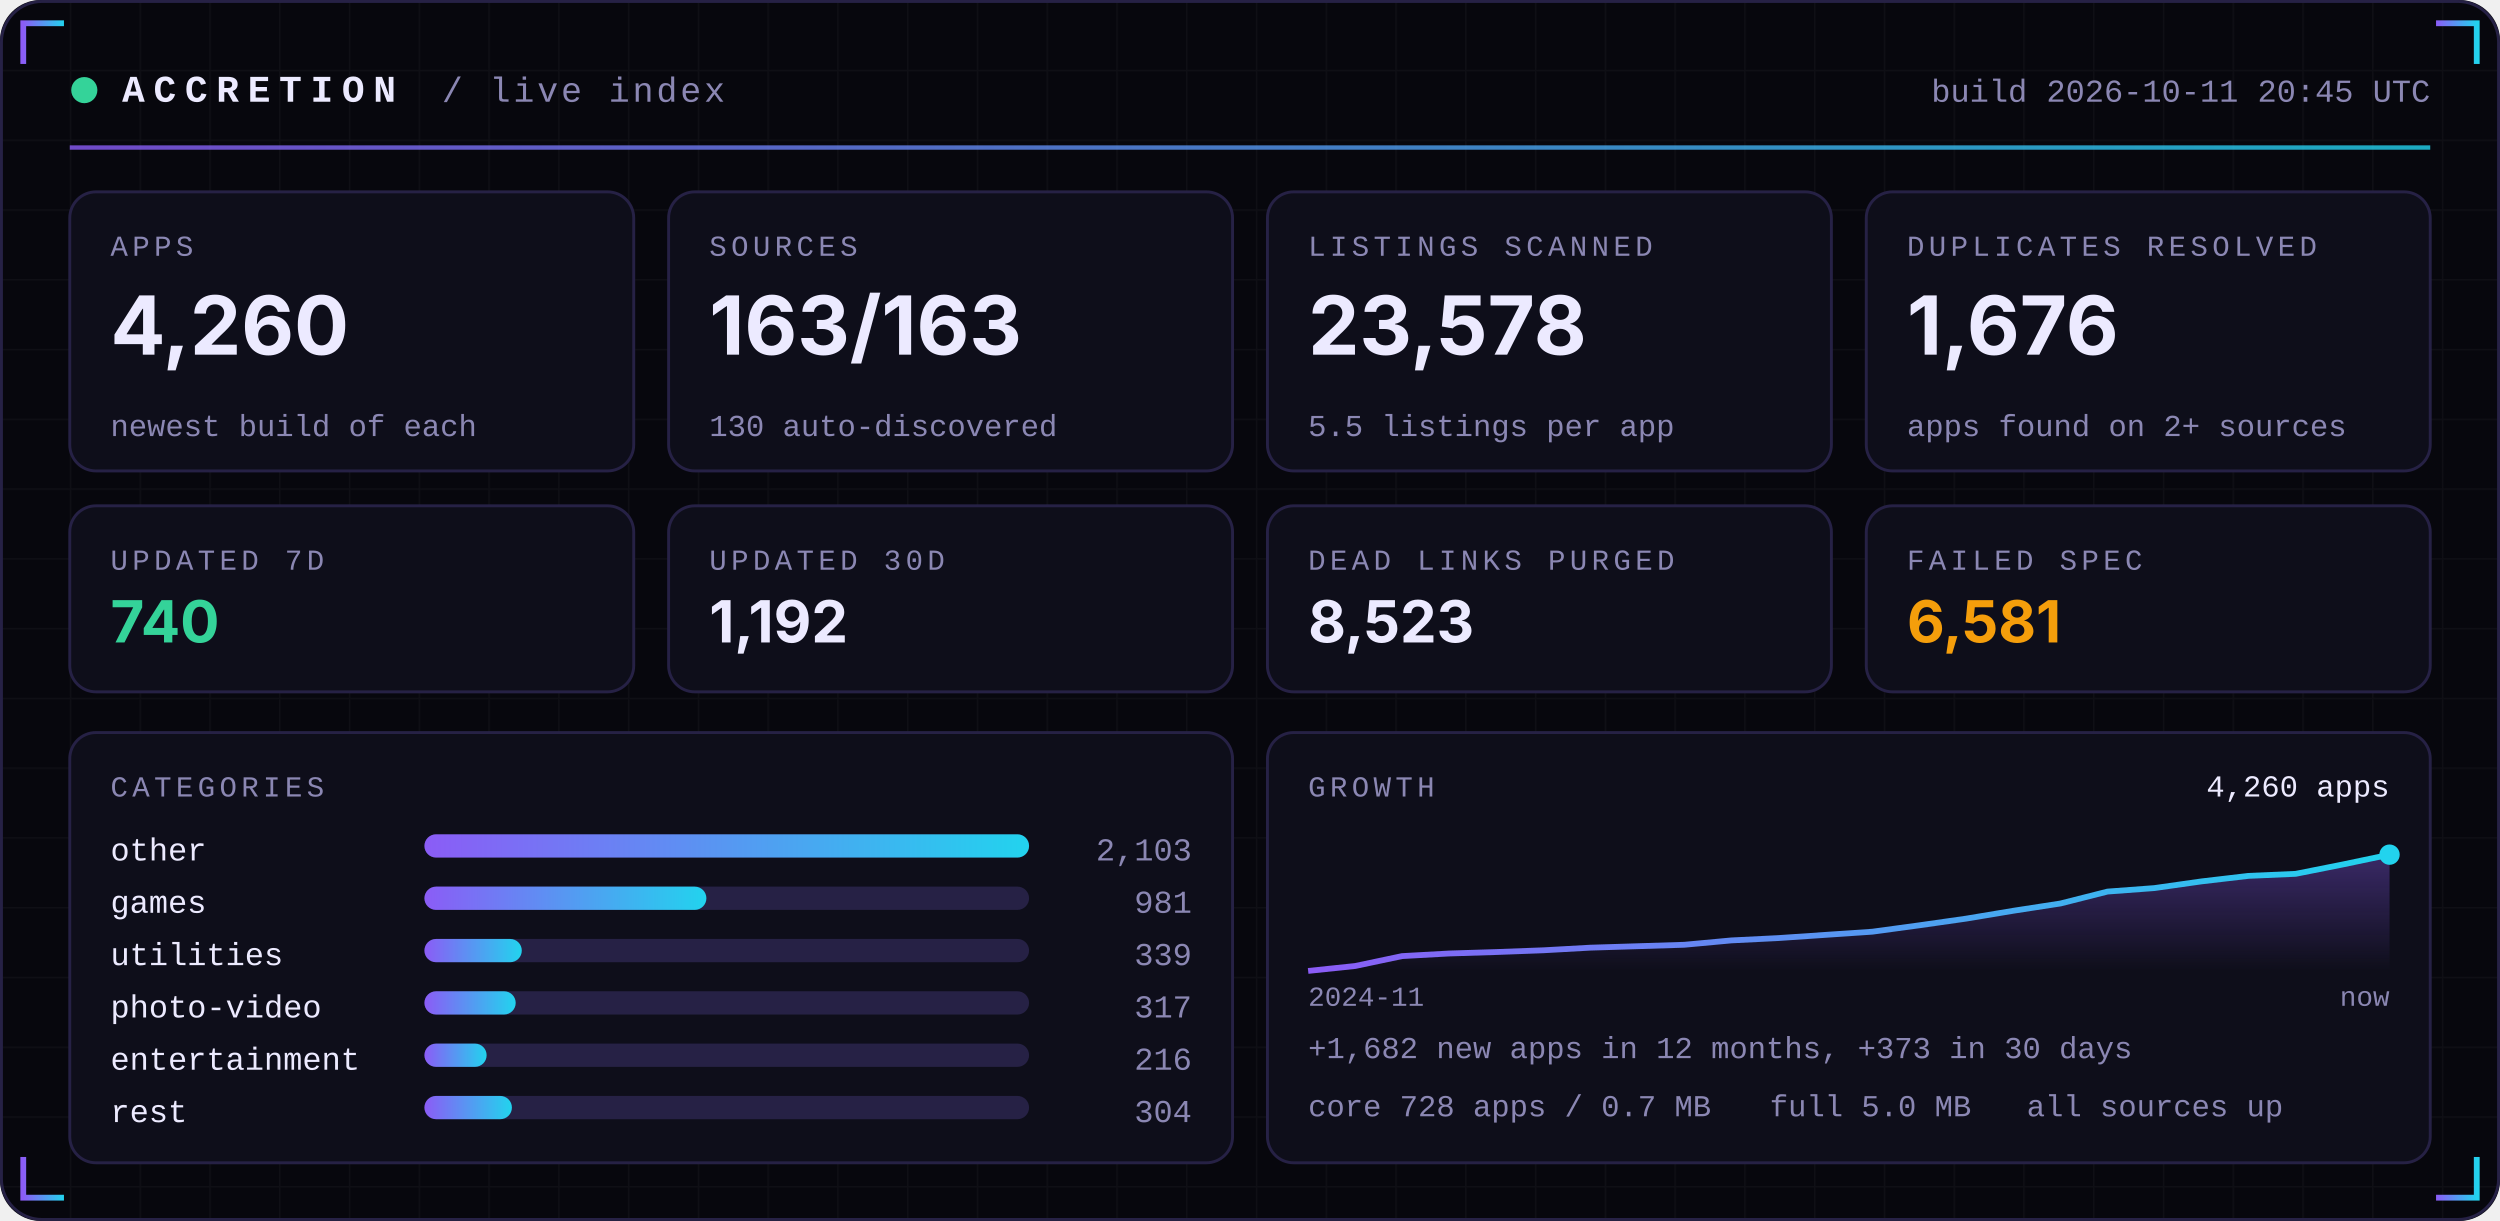
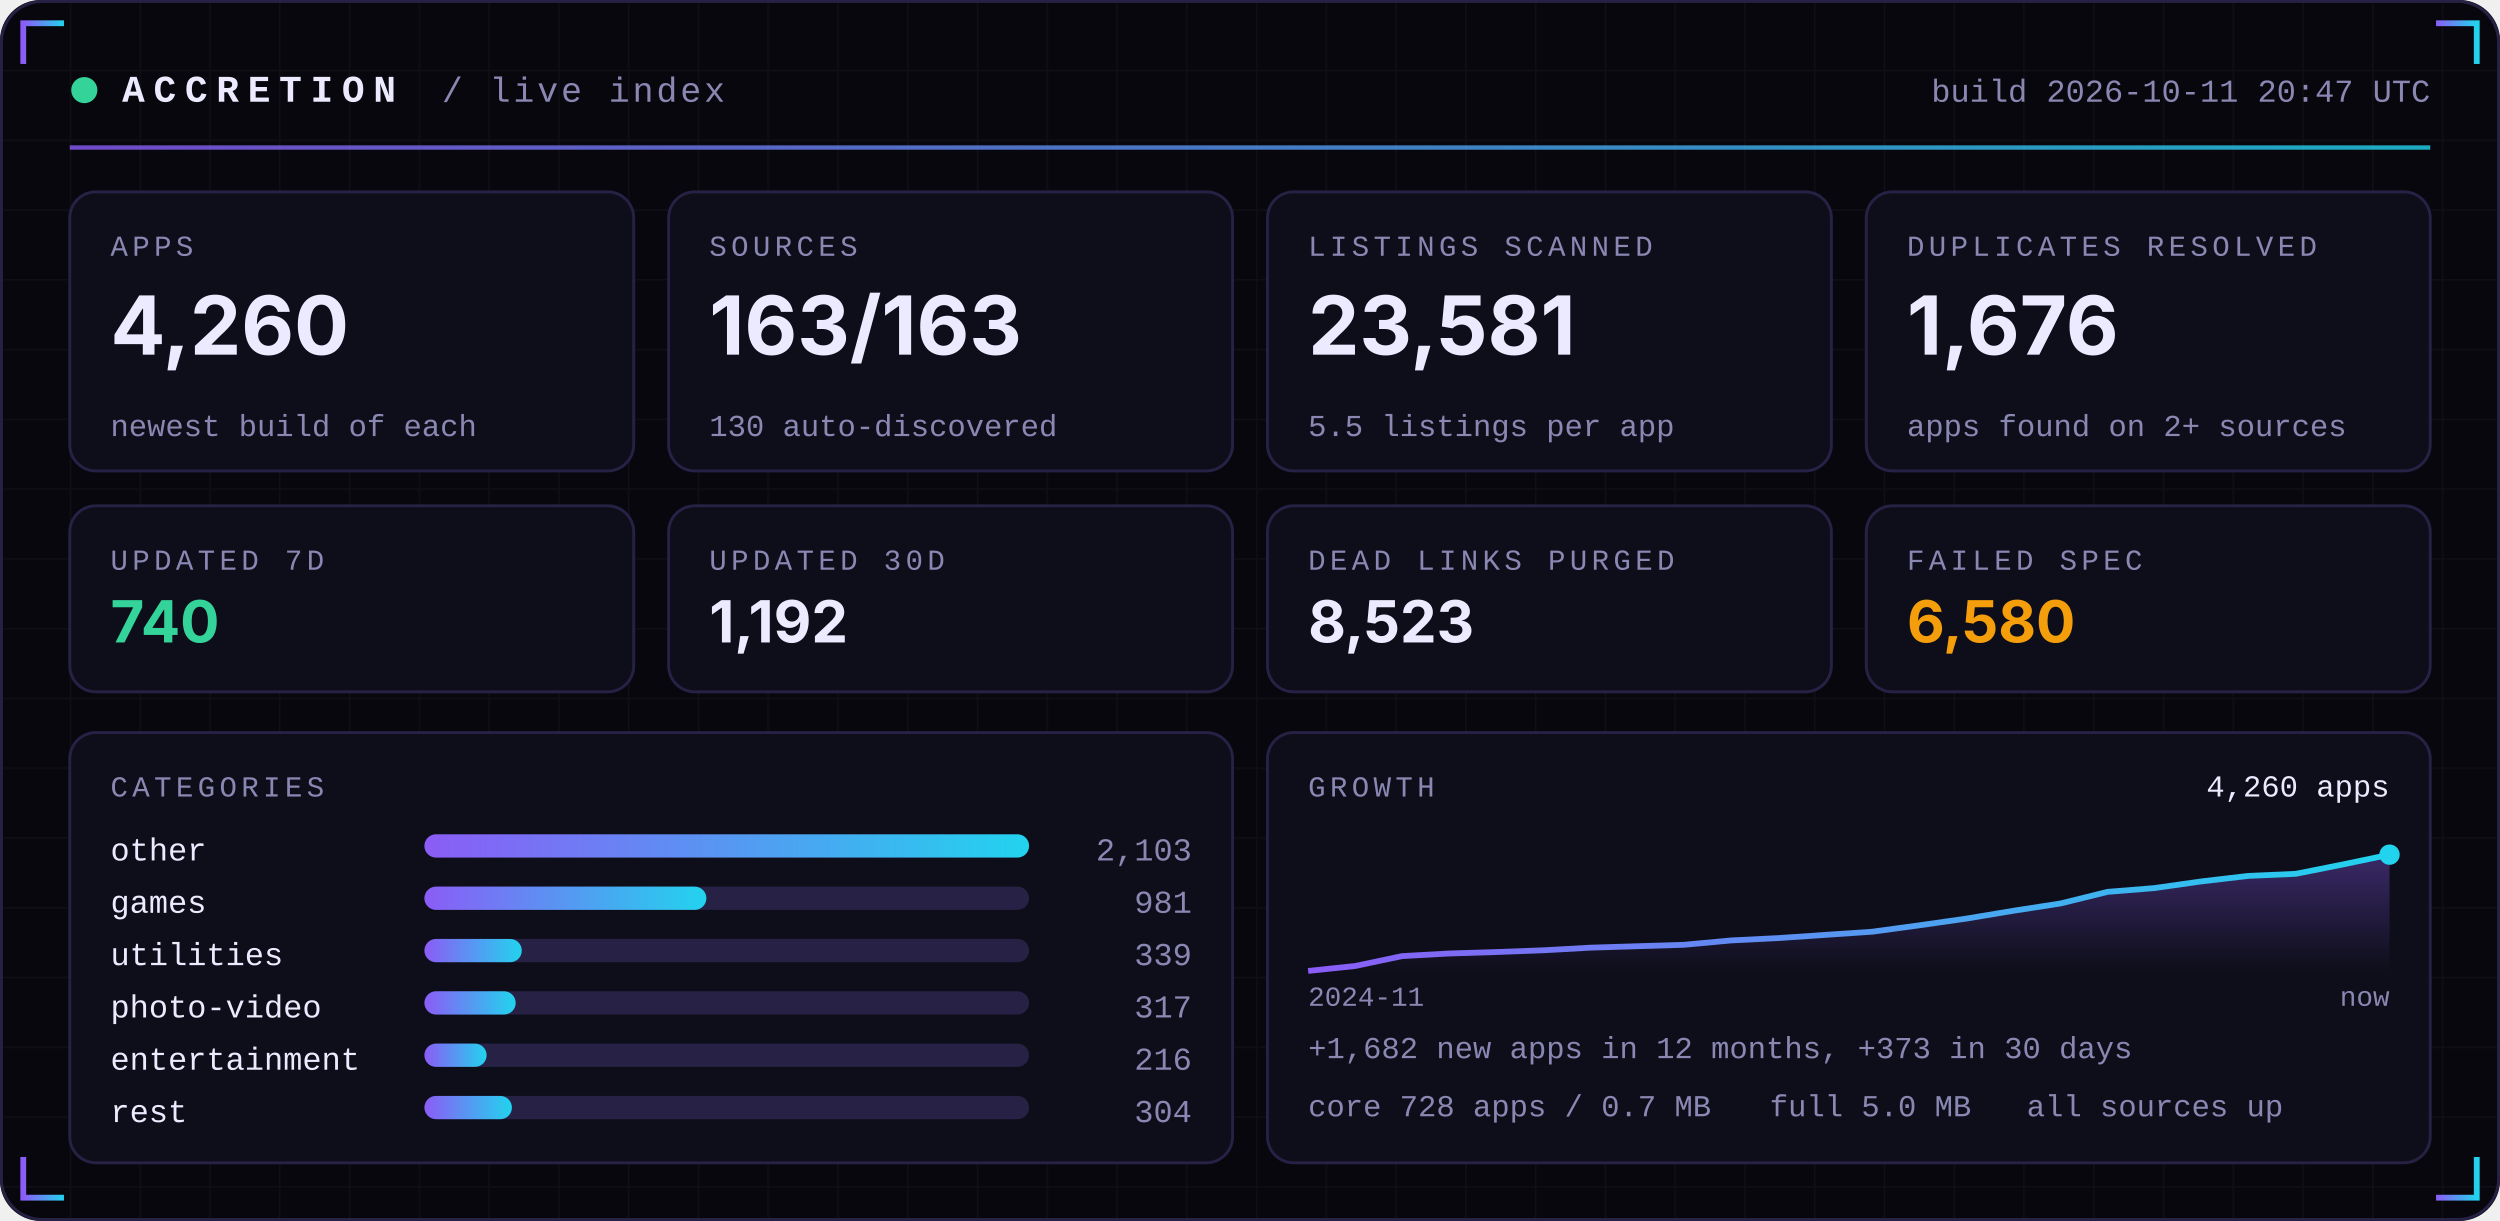
<svg xmlns="http://www.w3.org/2000/svg" width="860" height="420" viewBox="0 0 860 420" role="img">
  <defs>
    <linearGradient id="acc" x1="0" x2="1">
      <stop offset="0" stop-color="#8B5CF6" />
      <stop offset="1" stop-color="#22D3EE" />
    </linearGradient>
    <linearGradient id="area" x1="0" x2="0" y1="0" y2="1">
      <stop offset="0" stop-color="#8B5CF6" stop-opacity="0.35" />
      <stop offset="1" stop-color="#8B5CF6" stop-opacity="0" />
    </linearGradient>
    <pattern id="grid" width="24" height="24" patternUnits="userSpaceOnUse">
      <path d="M24 0H0V24" fill="none" stroke="#FFFFFF" stroke-opacity="0.035" />
    </pattern>
  </defs>
  <rect width="860" height="420" rx="14" fill="#07070D" />
  <rect width="860" height="420" rx="14" fill="url(#grid)" />
  <rect x="0.5" y="0.5" width="859" height="419" rx="14" fill="none" stroke="#262145" />
  <path d="M8 22 V8 H22" stroke="url(#acc)" stroke-width="2" fill="none" />
  <path d="M852 22 V8 H838" stroke="url(#acc)" stroke-width="2" fill="none" />
  <path d="M8 398 V412 H22" stroke="url(#acc)" stroke-width="2" fill="none" />
  <path d="M852 398 V412 H838" stroke="url(#acc)" stroke-width="2" fill="none" />
  <circle cx="29" cy="31" r="4.5" fill="#34D399">
    <animate attributeName="opacity" values="1;0.25;1" dur="2.4s" repeatCount="indefinite" />
  </circle>
  <text x="42" y="35" font-family="ui-monospace,SFMono-Regular,Menlo,Consolas,'Liberation Mono',monospace" font-size="13" font-weight="700" fill="#ECEAFF" text-anchor="start" letter-spacing="3">ACCRETION</text>
  <text x="152" y="35" font-family="ui-monospace,SFMono-Regular,Menlo,Consolas,'Liberation Mono',monospace" font-size="12" font-weight="400" fill="#8B87B3" text-anchor="start" letter-spacing="1">/ live index</text>
-   <text x="836" y="35" font-family="ui-monospace,SFMono-Regular,Menlo,Consolas,'Liberation Mono',monospace" font-size="11" font-weight="400" fill="#8B87B3" text-anchor="end" letter-spacing="0">build 2026-10-11 20:45 UTC</text>
+   <text x="836" y="35" font-family="ui-monospace,SFMono-Regular,Menlo,Consolas,'Liberation Mono',monospace" font-size="11" font-weight="400" fill="#8B87B3" text-anchor="end" letter-spacing="0">build 2026-10-11 20:47 UTC</text>
  <rect x="24" y="50" width="812" height="1.5" fill="url(#acc)" opacity="0.8" />
  <rect x="24.0" y="66" width="194.0" height="96" rx="9" fill="#0E0E1A" stroke="#262145" />
  <text x="38.0" y="88" font-family="ui-monospace,SFMono-Regular,Menlo,Consolas,'Liberation Mono',monospace" font-size="10" font-weight="400" fill="#8B87B3" text-anchor="start" letter-spacing="1.5">APPS</text>
  <text x="38.0" y="122" font-family="-apple-system,BlinkMacSystemFont,'Segoe UI',Inter,Helvetica,Arial,sans-serif" font-size="28" font-weight="700" fill="#ECEAFF" text-anchor="start" letter-spacing="0">4,260</text>
  <text x="38.0" y="150" font-family="ui-monospace,SFMono-Regular,Menlo,Consolas,'Liberation Mono',monospace" font-size="10.5" font-weight="400" fill="#8B87B3" text-anchor="start" letter-spacing="0">newest build of each</text>
  <rect x="230.0" y="66" width="194.0" height="96" rx="9" fill="#0E0E1A" stroke="#262145" />
  <text x="244.0" y="88" font-family="ui-monospace,SFMono-Regular,Menlo,Consolas,'Liberation Mono',monospace" font-size="10" font-weight="400" fill="#8B87B3" text-anchor="start" letter-spacing="1.5">SOURCES</text>
  <text x="244.0" y="122" font-family="-apple-system,BlinkMacSystemFont,'Segoe UI',Inter,Helvetica,Arial,sans-serif" font-size="28" font-weight="700" fill="#ECEAFF" text-anchor="start" letter-spacing="0">163/163</text>
  <text x="244.0" y="150" font-family="ui-monospace,SFMono-Regular,Menlo,Consolas,'Liberation Mono',monospace" font-size="10.5" font-weight="400" fill="#8B87B3" text-anchor="start" letter-spacing="0">130 auto-discovered</text>
  <rect x="436.0" y="66" width="194.0" height="96" rx="9" fill="#0E0E1A" stroke="#262145" />
  <text x="450.0" y="88" font-family="ui-monospace,SFMono-Regular,Menlo,Consolas,'Liberation Mono',monospace" font-size="10" font-weight="400" fill="#8B87B3" text-anchor="start" letter-spacing="1.5">LISTINGS SCANNED</text>
-   <text x="450.0" y="122" font-family="-apple-system,BlinkMacSystemFont,'Segoe UI',Inter,Helvetica,Arial,sans-serif" font-size="28" font-weight="700" fill="#ECEAFF" text-anchor="start" letter-spacing="0">23,578</text>
+   <text x="450.0" y="122" font-family="-apple-system,BlinkMacSystemFont,'Segoe UI',Inter,Helvetica,Arial,sans-serif" font-size="28" font-weight="700" fill="#ECEAFF" text-anchor="start" letter-spacing="0">23,581</text>
  <text x="450.0" y="150" font-family="ui-monospace,SFMono-Regular,Menlo,Consolas,'Liberation Mono',monospace" font-size="10.5" font-weight="400" fill="#8B87B3" text-anchor="start" letter-spacing="0">5.5 listings per app</text>
  <rect x="642.0" y="66" width="194.0" height="96" rx="9" fill="#0E0E1A" stroke="#262145" />
  <text x="656.0" y="88" font-family="ui-monospace,SFMono-Regular,Menlo,Consolas,'Liberation Mono',monospace" font-size="10" font-weight="400" fill="#8B87B3" text-anchor="start" letter-spacing="1.5">DUPLICATES RESOLVED</text>
  <text x="656.0" y="122" font-family="-apple-system,BlinkMacSystemFont,'Segoe UI',Inter,Helvetica,Arial,sans-serif" font-size="28" font-weight="700" fill="#ECEAFF" text-anchor="start" letter-spacing="0">1,676</text>
  <text x="656.0" y="150" font-family="ui-monospace,SFMono-Regular,Menlo,Consolas,'Liberation Mono',monospace" font-size="10.5" font-weight="400" fill="#8B87B3" text-anchor="start" letter-spacing="0">apps found on 2+ sources</text>
  <rect x="24.0" y="174" width="194.0" height="64" rx="9" fill="#0E0E1A" stroke="#262145" />
  <text x="38.0" y="196" font-family="ui-monospace,SFMono-Regular,Menlo,Consolas,'Liberation Mono',monospace" font-size="10" font-weight="400" fill="#8B87B3" text-anchor="start" letter-spacing="1.5">UPDATED 7D</text>
  <text x="38.0" y="221" font-family="-apple-system,BlinkMacSystemFont,'Segoe UI',Inter,Helvetica,Arial,sans-serif" font-size="20" font-weight="700" fill="#34D399" text-anchor="start" letter-spacing="0">740</text>
  <rect x="230.0" y="174" width="194.0" height="64" rx="9" fill="#0E0E1A" stroke="#262145" />
  <text x="244.0" y="196" font-family="ui-monospace,SFMono-Regular,Menlo,Consolas,'Liberation Mono',monospace" font-size="10" font-weight="400" fill="#8B87B3" text-anchor="start" letter-spacing="1.5">UPDATED 30D</text>
  <text x="244.0" y="221" font-family="-apple-system,BlinkMacSystemFont,'Segoe UI',Inter,Helvetica,Arial,sans-serif" font-size="20" font-weight="700" fill="#ECEAFF" text-anchor="start" letter-spacing="0">1,192</text>
  <rect x="436.0" y="174" width="194.0" height="64" rx="9" fill="#0E0E1A" stroke="#262145" />
  <text x="450.0" y="196" font-family="ui-monospace,SFMono-Regular,Menlo,Consolas,'Liberation Mono',monospace" font-size="10" font-weight="400" fill="#8B87B3" text-anchor="start" letter-spacing="1.5">DEAD LINKS PURGED</text>
  <text x="450.0" y="221" font-family="-apple-system,BlinkMacSystemFont,'Segoe UI',Inter,Helvetica,Arial,sans-serif" font-size="20" font-weight="700" fill="#ECEAFF" text-anchor="start" letter-spacing="0">8,523</text>
  <rect x="642.0" y="174" width="194.0" height="64" rx="9" fill="#0E0E1A" stroke="#262145" />
  <text x="656.0" y="196" font-family="ui-monospace,SFMono-Regular,Menlo,Consolas,'Liberation Mono',monospace" font-size="10" font-weight="400" fill="#8B87B3" text-anchor="start" letter-spacing="1.5">FAILED SPEC</text>
-   <text x="656.0" y="221" font-family="-apple-system,BlinkMacSystemFont,'Segoe UI',Inter,Helvetica,Arial,sans-serif" font-size="20" font-weight="700" fill="#F59E0B" text-anchor="start" letter-spacing="0">6,581</text>
+   <text x="656.0" y="221" font-family="-apple-system,BlinkMacSystemFont,'Segoe UI',Inter,Helvetica,Arial,sans-serif" font-size="20" font-weight="700" fill="#F59E0B" text-anchor="start" letter-spacing="0">6,580</text>
  <rect x="24" y="252" width="400.0" height="148" rx="9" fill="#0E0E1A" stroke="#262145" />
  <rect x="436.0" y="252" width="400.0" height="148" rx="9" fill="#0E0E1A" stroke="#262145" />
  <text x="38" y="274" font-family="ui-monospace,SFMono-Regular,Menlo,Consolas,'Liberation Mono',monospace" font-size="10" font-weight="400" fill="#8B87B3" text-anchor="start" letter-spacing="1.5">CATEGORIES</text>
  <text x="38" y="296" font-family="ui-monospace,SFMono-Regular,Menlo,Consolas,'Liberation Mono',monospace" font-size="11" font-weight="400" fill="#ECEAFF" text-anchor="start" letter-spacing="0">other</text>
  <rect x="146" y="287" width="208.0" height="8" rx="4" fill="#262145" />
  <rect x="146" y="287" width="208.0" height="8" rx="4" fill="url(#acc)" />
  <text x="410.0" y="296" font-family="ui-monospace,SFMono-Regular,Menlo,Consolas,'Liberation Mono',monospace" font-size="11" font-weight="400" fill="#8B87B3" text-anchor="end" letter-spacing="0">2,103</text>
  <text x="38" y="314" font-family="ui-monospace,SFMono-Regular,Menlo,Consolas,'Liberation Mono',monospace" font-size="11" font-weight="400" fill="#ECEAFF" text-anchor="start" letter-spacing="0">games</text>
  <rect x="146" y="305" width="208.0" height="8" rx="4" fill="#262145" />
  <rect x="146" y="305" width="97.0" height="8" rx="4" fill="url(#acc)" />
  <text x="410.0" y="314" font-family="ui-monospace,SFMono-Regular,Menlo,Consolas,'Liberation Mono',monospace" font-size="11" font-weight="400" fill="#8B87B3" text-anchor="end" letter-spacing="0">981</text>
  <text x="38" y="332" font-family="ui-monospace,SFMono-Regular,Menlo,Consolas,'Liberation Mono',monospace" font-size="11" font-weight="400" fill="#ECEAFF" text-anchor="start" letter-spacing="0">utilities</text>
  <rect x="146" y="323" width="208.0" height="8" rx="4" fill="#262145" />
  <rect x="146" y="323" width="33.5" height="8" rx="4" fill="url(#acc)" />
  <text x="410.0" y="332" font-family="ui-monospace,SFMono-Regular,Menlo,Consolas,'Liberation Mono',monospace" font-size="11" font-weight="400" fill="#8B87B3" text-anchor="end" letter-spacing="0">339</text>
  <text x="38" y="350" font-family="ui-monospace,SFMono-Regular,Menlo,Consolas,'Liberation Mono',monospace" font-size="11" font-weight="400" fill="#ECEAFF" text-anchor="start" letter-spacing="0">photo-video</text>
  <rect x="146" y="341" width="208.0" height="8" rx="4" fill="#262145" />
  <rect x="146" y="341" width="31.4" height="8" rx="4" fill="url(#acc)" />
  <text x="410.0" y="350" font-family="ui-monospace,SFMono-Regular,Menlo,Consolas,'Liberation Mono',monospace" font-size="11" font-weight="400" fill="#8B87B3" text-anchor="end" letter-spacing="0">317</text>
  <text x="38" y="368" font-family="ui-monospace,SFMono-Regular,Menlo,Consolas,'Liberation Mono',monospace" font-size="11" font-weight="400" fill="#ECEAFF" text-anchor="start" letter-spacing="0">entertainment</text>
  <rect x="146" y="359" width="208.0" height="8" rx="4" fill="#262145" />
  <rect x="146" y="359" width="21.4" height="8" rx="4" fill="url(#acc)" />
  <text x="410.0" y="368" font-family="ui-monospace,SFMono-Regular,Menlo,Consolas,'Liberation Mono',monospace" font-size="11" font-weight="400" fill="#8B87B3" text-anchor="end" letter-spacing="0">216</text>
  <text x="38" y="386" font-family="ui-monospace,SFMono-Regular,Menlo,Consolas,'Liberation Mono',monospace" font-size="11" font-weight="400" fill="#ECEAFF" text-anchor="start" letter-spacing="0">rest</text>
  <rect x="146" y="377" width="208.0" height="8" rx="4" fill="#262145" />
  <rect x="146" y="377" width="30.1" height="8" rx="4" fill="url(#acc)" />
  <text x="410.0" y="386" font-family="ui-monospace,SFMono-Regular,Menlo,Consolas,'Liberation Mono',monospace" font-size="11" font-weight="400" fill="#8B87B3" text-anchor="end" letter-spacing="0">304</text>
  <text x="450.0" y="274" font-family="ui-monospace,SFMono-Regular,Menlo,Consolas,'Liberation Mono',monospace" font-size="10" font-weight="400" fill="#8B87B3" text-anchor="start" letter-spacing="1.5">GROWTH</text>
-   <polygon points="450.0,334 450.0,334.0 466.2,332.3 482.3,328.9 498.5,328.0 514.7,327.5 530.9,326.9 547.0,326.0 563.2,325.5 579.4,325.0 595.6,323.5 611.7,322.7 627.9,321.6 644.1,320.5 660.3,318.3 676.4,316.0 692.6,313.3 708.8,310.8 725.0,306.7 741.1,305.5 757.3,303.2 773.5,301.3 789.7,300.6 805.8,297.4 822.0,294.0 822.0,334" fill="url(#area)" />
-   <polyline points="450.0,334.0 466.2,332.3 482.3,328.9 498.5,328.0 514.7,327.5 530.9,326.9 547.0,326.0 563.2,325.5 579.4,325.0 595.6,323.5 611.7,322.7 627.9,321.6 644.1,320.5 660.3,318.3 676.4,316.0 692.6,313.3 708.8,310.8 725.0,306.7 741.1,305.5 757.3,303.2 773.5,301.3 789.7,300.6 805.8,297.4 822.0,294.0" fill="none" stroke="url(#acc)" stroke-width="2" stroke-linejoin="round" />
+   <polygon points="450.0,334 450.0,334.0 466.2,332.3 482.3,328.9 498.5,328.0 514.7,327.5 530.9,326.9 547.0,326.0 563.2,325.5 579.4,325.0 595.6,323.5 611.7,322.7 627.9,321.6 644.1,320.5 660.3,318.3 676.4,316.0 692.6,313.3 708.8,310.8 725.0,306.8 741.1,305.5 757.3,303.2 773.5,301.3 789.7,300.6 805.8,297.4 822.0,294.0 822.0,334" fill="url(#area)" />
+   <polyline points="450.0,334.0 466.2,332.3 482.3,328.9 498.5,328.0 514.7,327.5 530.9,326.9 547.0,326.0 563.2,325.5 579.4,325.0 595.6,323.5 611.7,322.7 627.9,321.6 644.1,320.5 660.3,318.3 676.4,316.0 692.6,313.3 708.8,310.8 725.0,306.8 741.1,305.5 757.3,303.2 773.5,301.3 789.7,300.6 805.8,297.4 822.0,294.0" fill="none" stroke="url(#acc)" stroke-width="2" stroke-linejoin="round" />
  <circle cx="822.0" cy="294.0" r="3.5" fill="#22D3EE" />
  <text x="822.0" y="274" font-family="ui-monospace,SFMono-Regular,Menlo,Consolas,'Liberation Mono',monospace" font-size="10.5" font-weight="400" fill="#ECEAFF" text-anchor="end" letter-spacing="0">4,260 apps</text>
  <text x="450.0" y="346" font-family="ui-monospace,SFMono-Regular,Menlo,Consolas,'Liberation Mono',monospace" font-size="9.5" font-weight="400" fill="#8B87B3" text-anchor="start" letter-spacing="0">2024-11</text>
  <text x="822.0" y="346" font-family="ui-monospace,SFMono-Regular,Menlo,Consolas,'Liberation Mono',monospace" font-size="9.5" font-weight="400" fill="#8B87B3" text-anchor="end" letter-spacing="0">now</text>
  <text x="450.0" y="364" font-family="ui-monospace,SFMono-Regular,Menlo,Consolas,'Liberation Mono',monospace" font-size="10.5" font-weight="400" fill="#8B87B3" text-anchor="start" letter-spacing="0">+1,682 new apps in 12 months, +373 in 30 days</text>
  <text x="450.0" y="384" font-family="ui-monospace,SFMono-Regular,Menlo,Consolas,'Liberation Mono',monospace" font-size="10.5" font-weight="400" fill="#8B87B3" text-anchor="start" letter-spacing="0">core 728 apps / 0.7 MB</text>
  <text x="608.8" y="384" font-family="ui-monospace,SFMono-Regular,Menlo,Consolas,'Liberation Mono',monospace" font-size="10.5" font-weight="400" fill="#8B87B3" text-anchor="start" letter-spacing="0">full 5.0 MB</text>
  <text x="697.2" y="384" font-family="ui-monospace,SFMono-Regular,Menlo,Consolas,'Liberation Mono',monospace" font-size="10.5" font-weight="400" fill="#8B87B3" text-anchor="start" letter-spacing="0">all sources up</text>
</svg>
